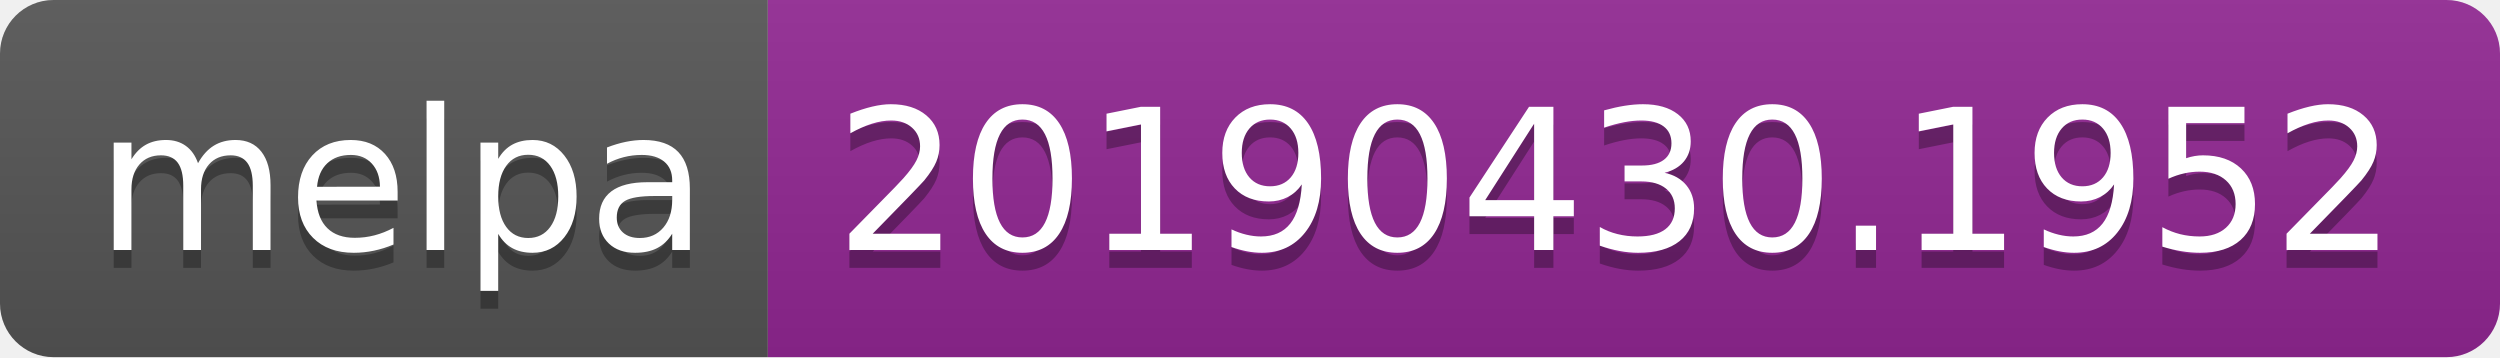
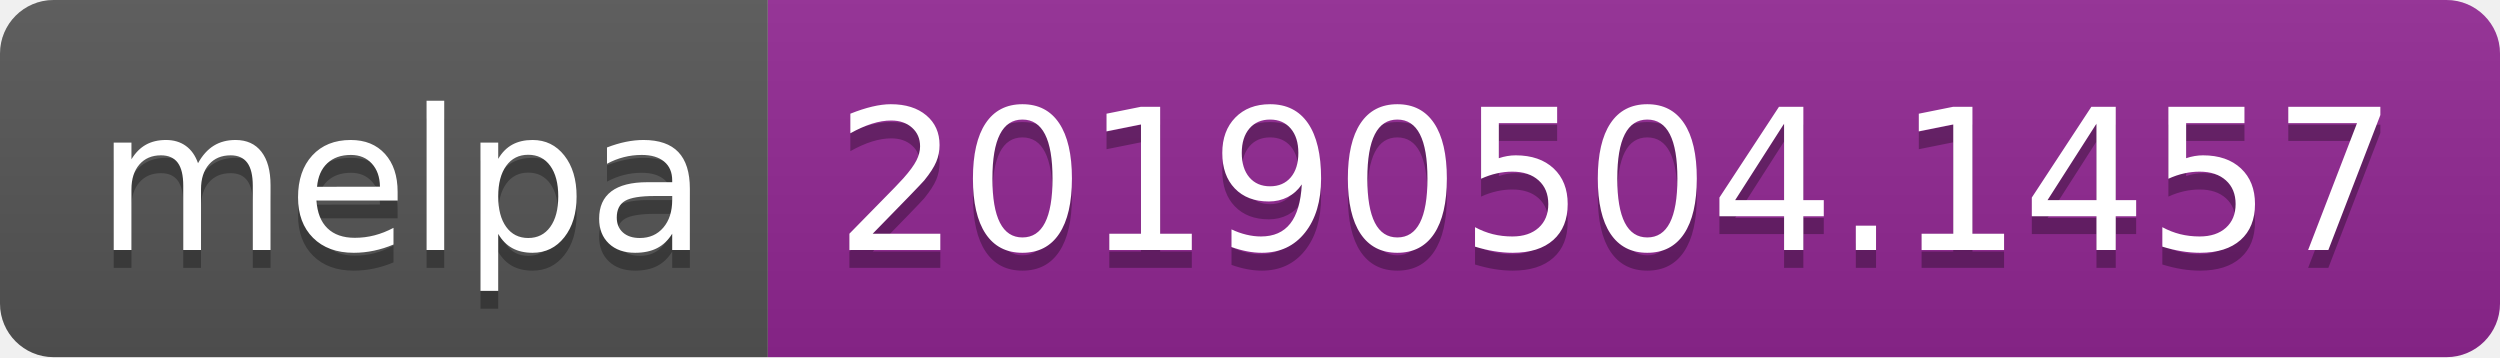
<svg xmlns="http://www.w3.org/2000/svg" width="140" height="20">
  <linearGradient id="b" x2="0" y2="100%">
    <stop offset="0" stop-color="#bbb" stop-opacity=".1" />
    <stop offset="1" stop-opacity=".1" />
  </linearGradient>
  <clipPath id="a">
    <rect width="140" height="20" rx="3" fill="#fff" />
  </clipPath>
  <g clip-path="url(#a)">
    <path fill="#555" d="M0 0h43v20H0z" />
    <path fill="#922793" d="M43 0h97v20H43z" />
    <path fill="url(#b)" d="M0 0h140v20H0z" />
  </g>
  <g fill="#fff" text-anchor="middle" font-family="DejaVu Sans,Verdana,Geneva,sans-serif" font-size="110">
    <text x="225" y="150" fill="#010101" fill-opacity=".3" transform="scale(.1)" textLength="330">melpa</text>
    <text x="225" y="140" transform="scale(.1)" textLength="330">melpa</text>
-     <text x="905" y="150" fill="#010101" fill-opacity=".3" transform="scale(.1)" textLength="870">20190430.1952</text>
-     <text x="905" y="140" transform="scale(.1)" textLength="870">20190430.1952</text>
+     <text x="905" y="150" fill="#010101" fill-opacity=".3" transform="scale(.1)" textLength="870">20190504.1457</text>
+     <text x="905" y="140" transform="scale(.1)" textLength="870">20190504.1457</text>
  </g>
</svg>
